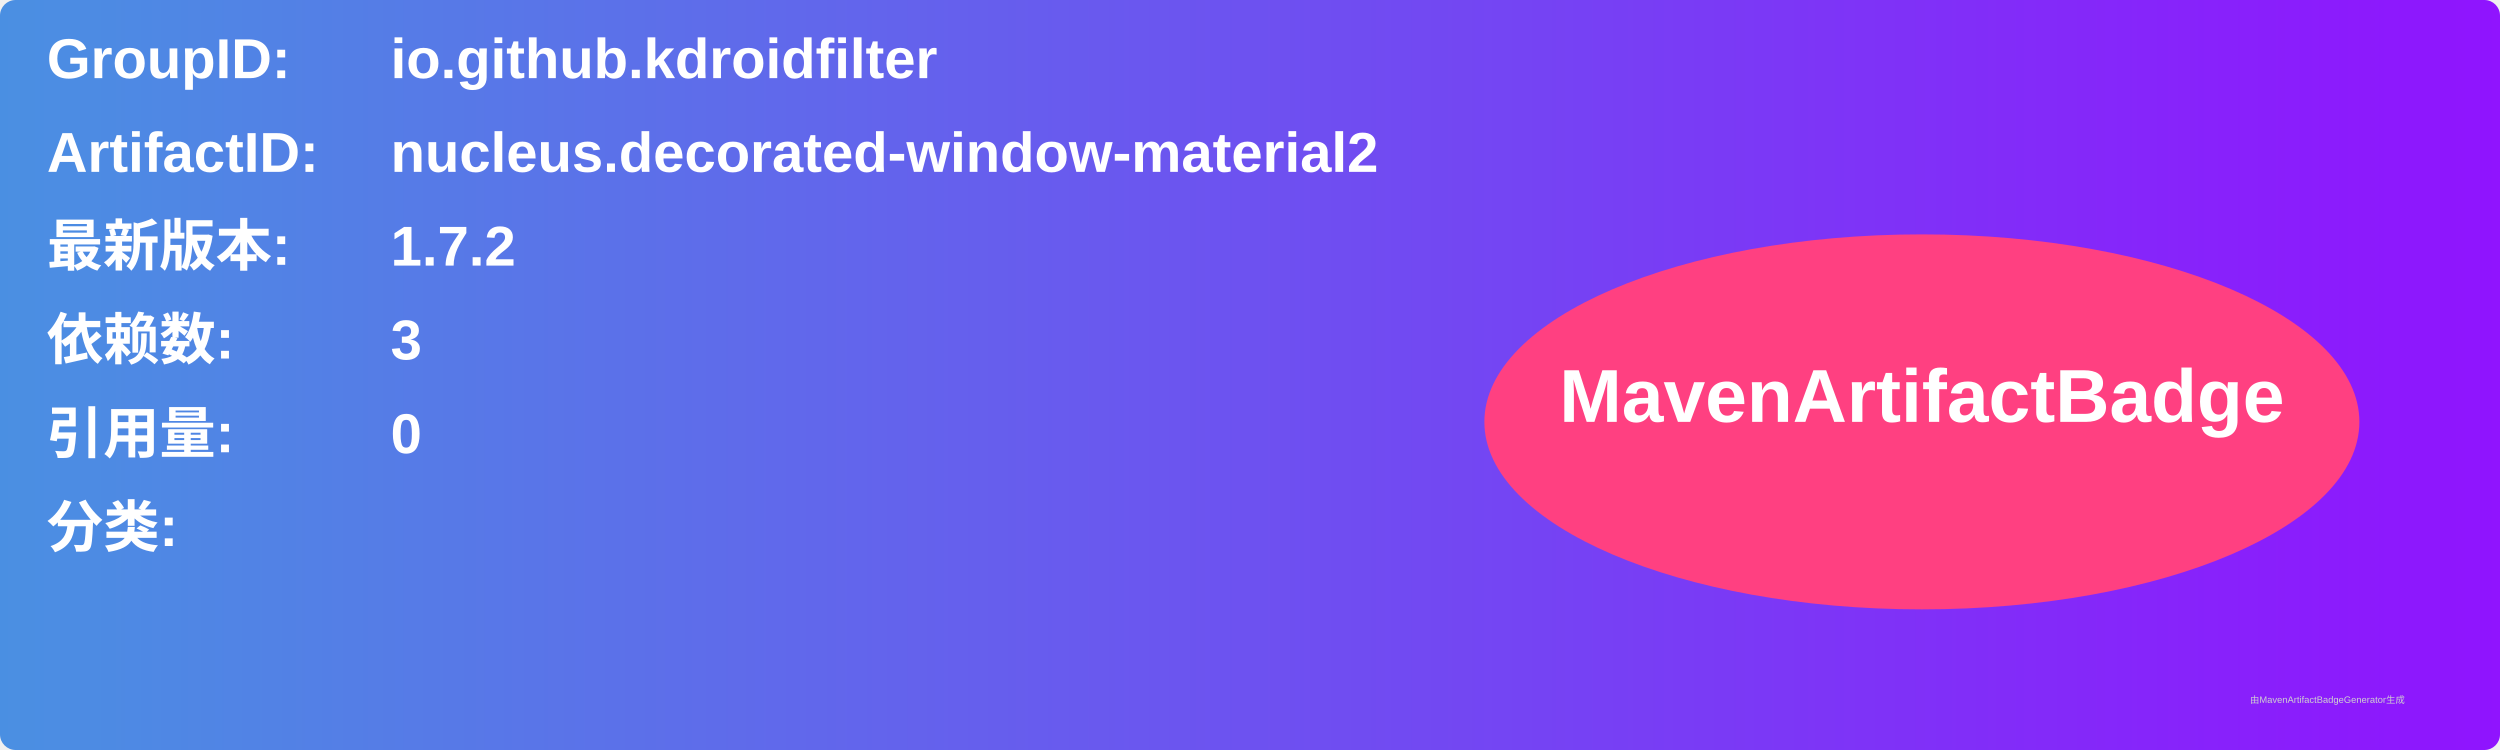
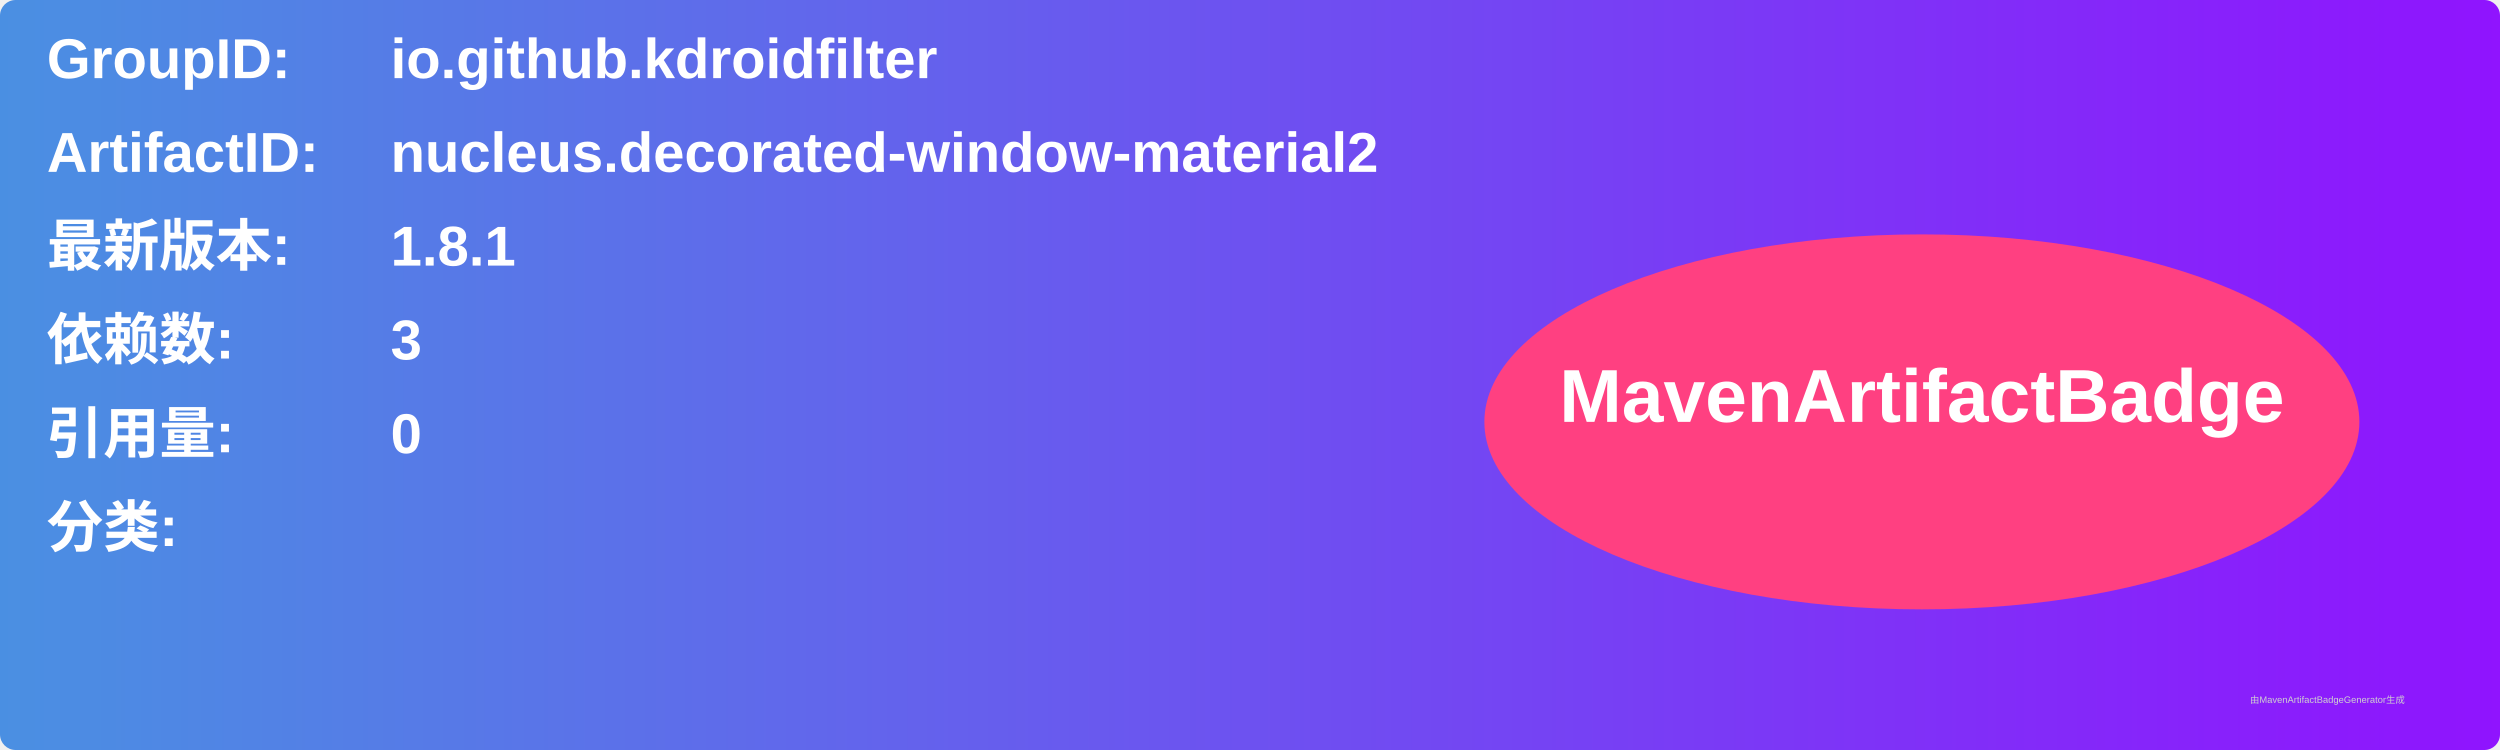
<svg xmlns="http://www.w3.org/2000/svg" width="800" height="240" viewBox="0 0 800 240">
  <linearGradient id="grad" x1="0%" y1="0%" x2="100%" y2="0%">
    <stop offset="0%" stop-color="#4a90e2" />
    <stop offset="100%" stop-color="#9013fe" />
  </linearGradient>
  <rect width="100%" height="100%" rx="5" ry="5" fill="url(#grad)" />
  <g transform="translate(15, 15)">
    <text x="0" y="10" font-family="Arial" font-size="18" fill="white" font-weight="bold" width="260">GroupID:</text>
    <text x="110" y="10" font-family="Arial" font-size="18" fill="white" font-weight="bold" width="460">io.github.kdroidfilter</text>
    <text x="0" y="40" font-family="Arial" font-size="18" fill="white" font-weight="bold" width="260">ArtifactID:</text>
    <text x="110" y="40" font-family="Arial" font-size="18" fill="white" font-weight="bold" width="460">nucleus.decorated-window-material2</text>
    <text x="0" y="70" font-family="Arial" font-size="18" fill="white" font-weight="bold">最新版本:</text>
    <text x="110" y="70" font-family="Arial" font-size="18" fill="white" font-weight="bold">
-       <tspan font-weight="bold">1.7.2</tspan>
+       <tspan font-weight="bold">1.8.1</tspan>
    </text>
    <text x="0" y="100" font-family="Arial" font-size="18" fill="white" font-weight="bold">依赖数: </text>
    <text x="110" y="100" font-family="Arial" font-size="18" fill="white">
      <tspan font-weight="bold">3</tspan>
    </text>
    <text x="0" y="130" font-family="Arial" font-size="18" fill="white" font-weight="bold">引用量: </text>
    <text x="110" y="130" font-family="Arial" font-size="18" fill="white">
      <tspan font-weight="bold">0</tspan>
    </text>
    <text x="0" y="160" font-family="Arial" font-size="18" fill="white" font-weight="bold">分类:</text>
    <text x="10" y="190" font-family="Arial" font-size="10" fill="white">
      <tspan font-weight="bold" />
    </text>
    <ellipse cx="600" cy="120" rx="140" ry="60" fill="#ff4081" />
    <text x="600" y="120" text-anchor="middle" font-family="Arial" font-size="24" fill="white" font-weight="bold">MavenArtifactBadge</text>
  </g>
  <text x="720" y="225" font-family="Arial" font-size="3" fill="#d0d0d0">由MavenArtifactBadgeGenerator生成</text>
</svg>
